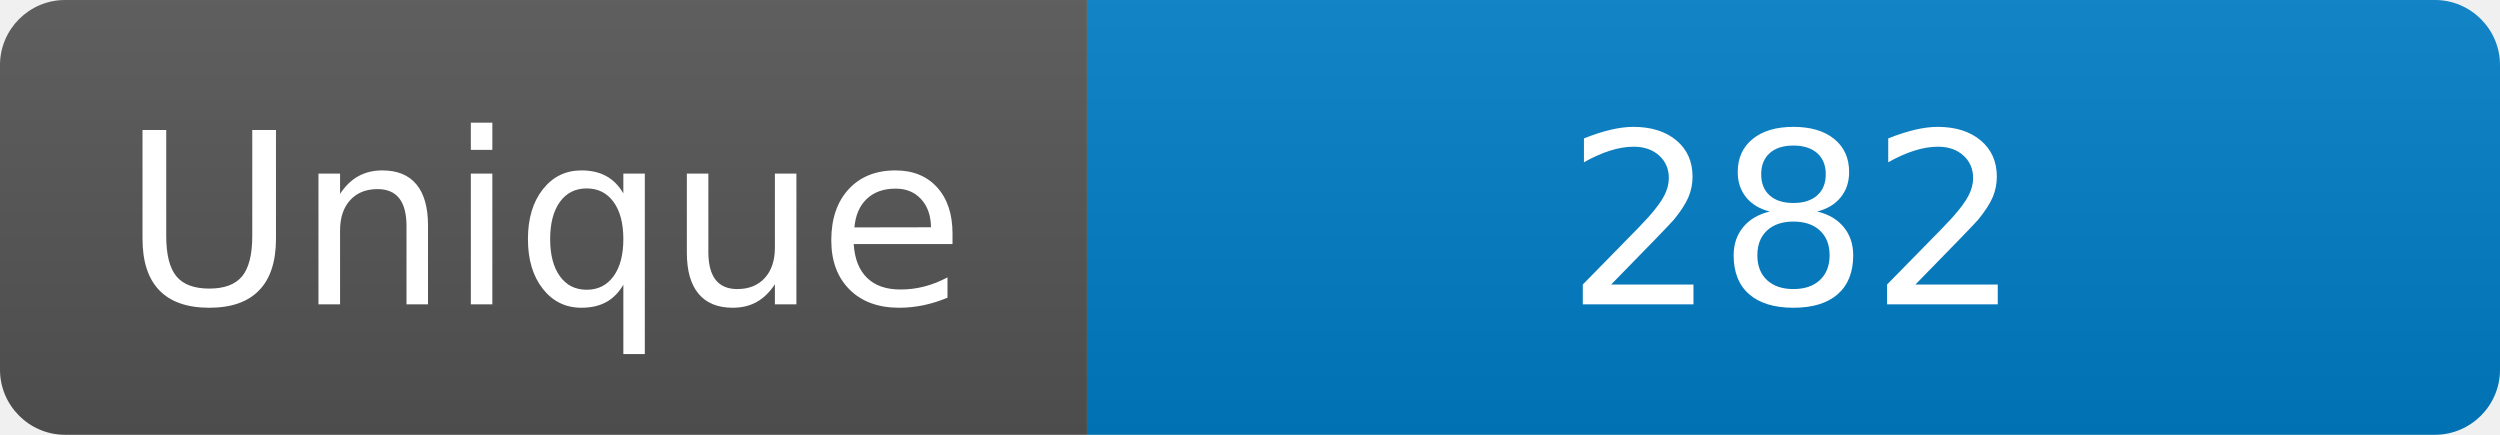
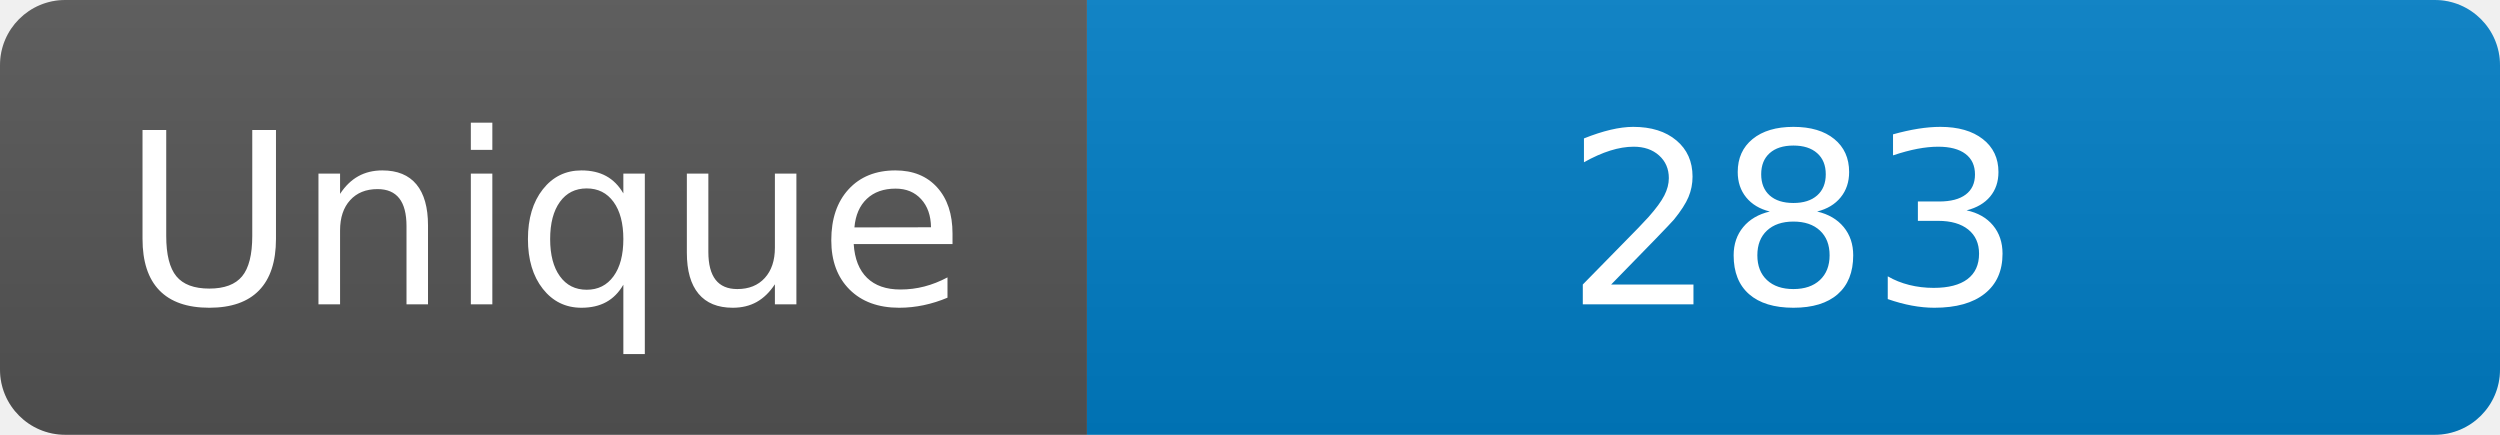
<svg xmlns="http://www.w3.org/2000/svg" width="115" height="20" role="img" aria-label="Maintained?: yes">
  <linearGradient id="s" x2="0" y2="100%">
    <stop offset="0" stop-color="#bbb" stop-opacity=".1" />
    <stop offset="1" stop-opacity=".1" />
  </linearGradient>
  <clipPath id="r">
    <rect width="115" height="20" rx="3" fill="#fff" />
  </clipPath>
  <g clip-path="url(#r)">
    <rect width="50" height="20" fill="#555" />
    <rect x="50" width="160" height="20" fill="#007ec6" />
    <rect width="115" height="20" fill="url(#s)" />
  </g>
  <g fill="#fff" text-anchor="middle" font-family="Verdana,Geneva,DejaVu Sans,sans-serif" font-size="110">
    <text x="250" y="140" transform="scale(.1)" fill="#fff">Unique</text>
-     <text x="825" y="140" transform="scale(.1)" fill="#fff">282</text>
+     <text x="825" y="140" transform="scale(.1)" fill="#fff">283</text>
  </g>
</svg>
